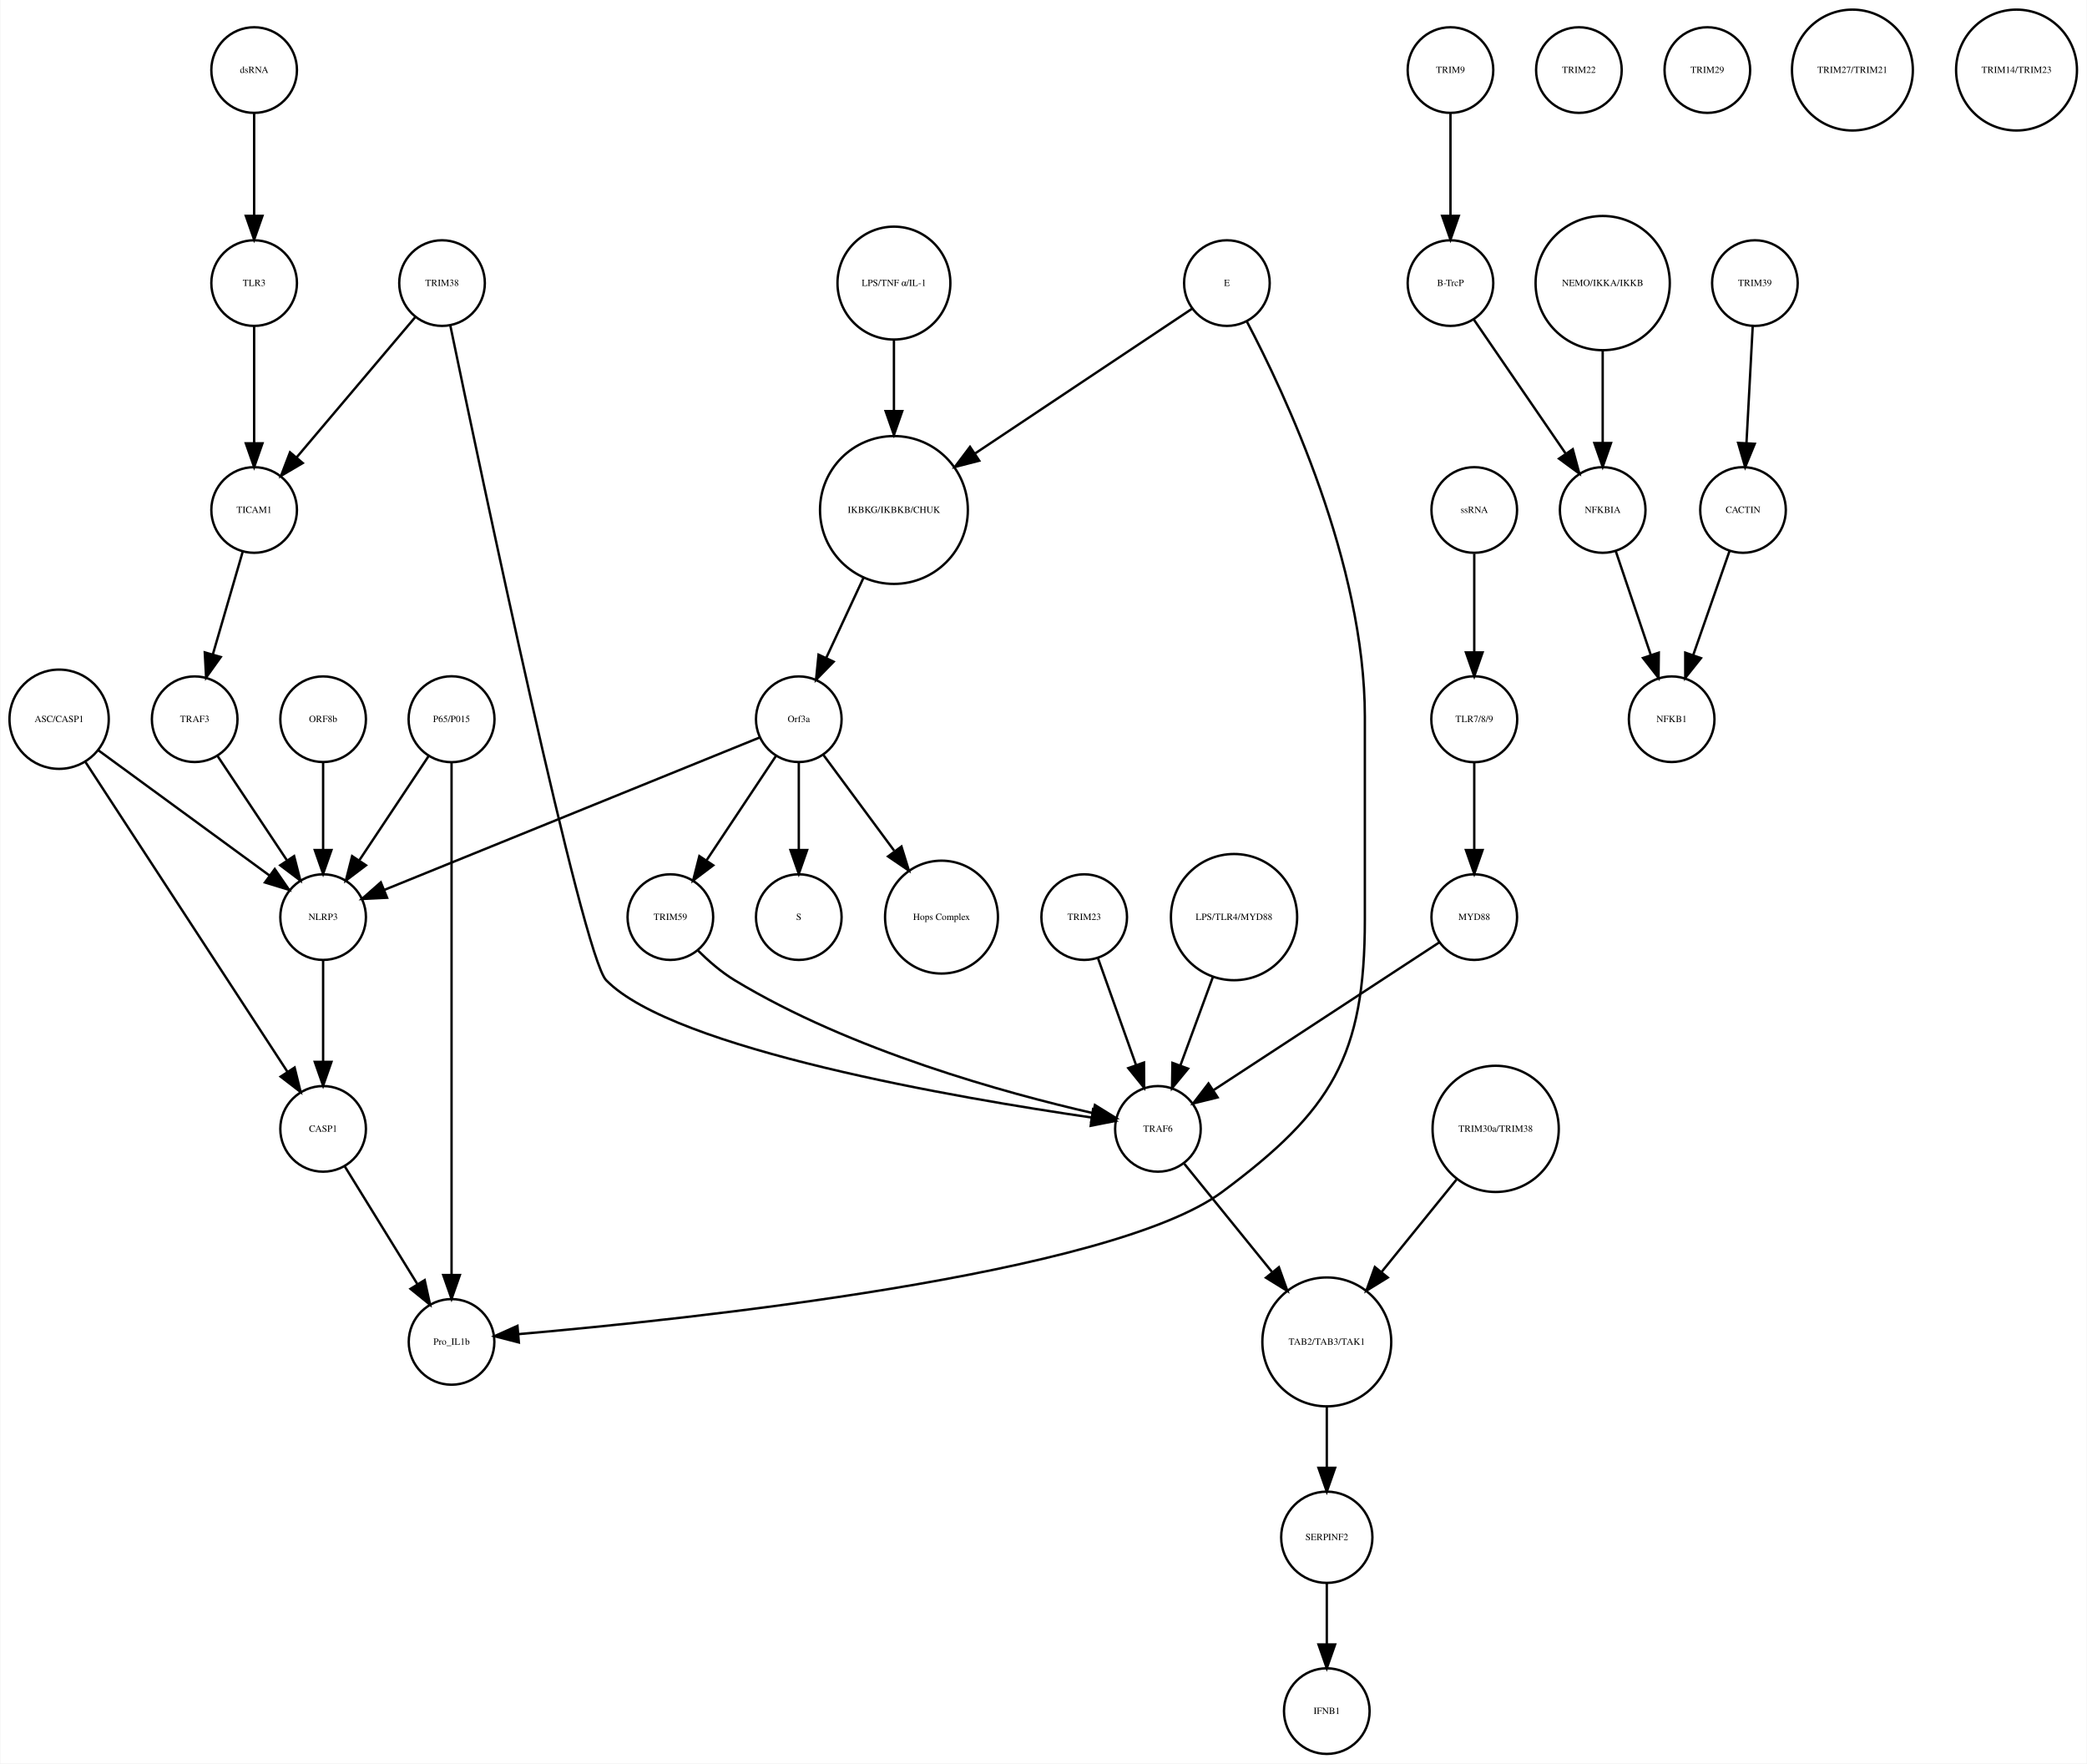
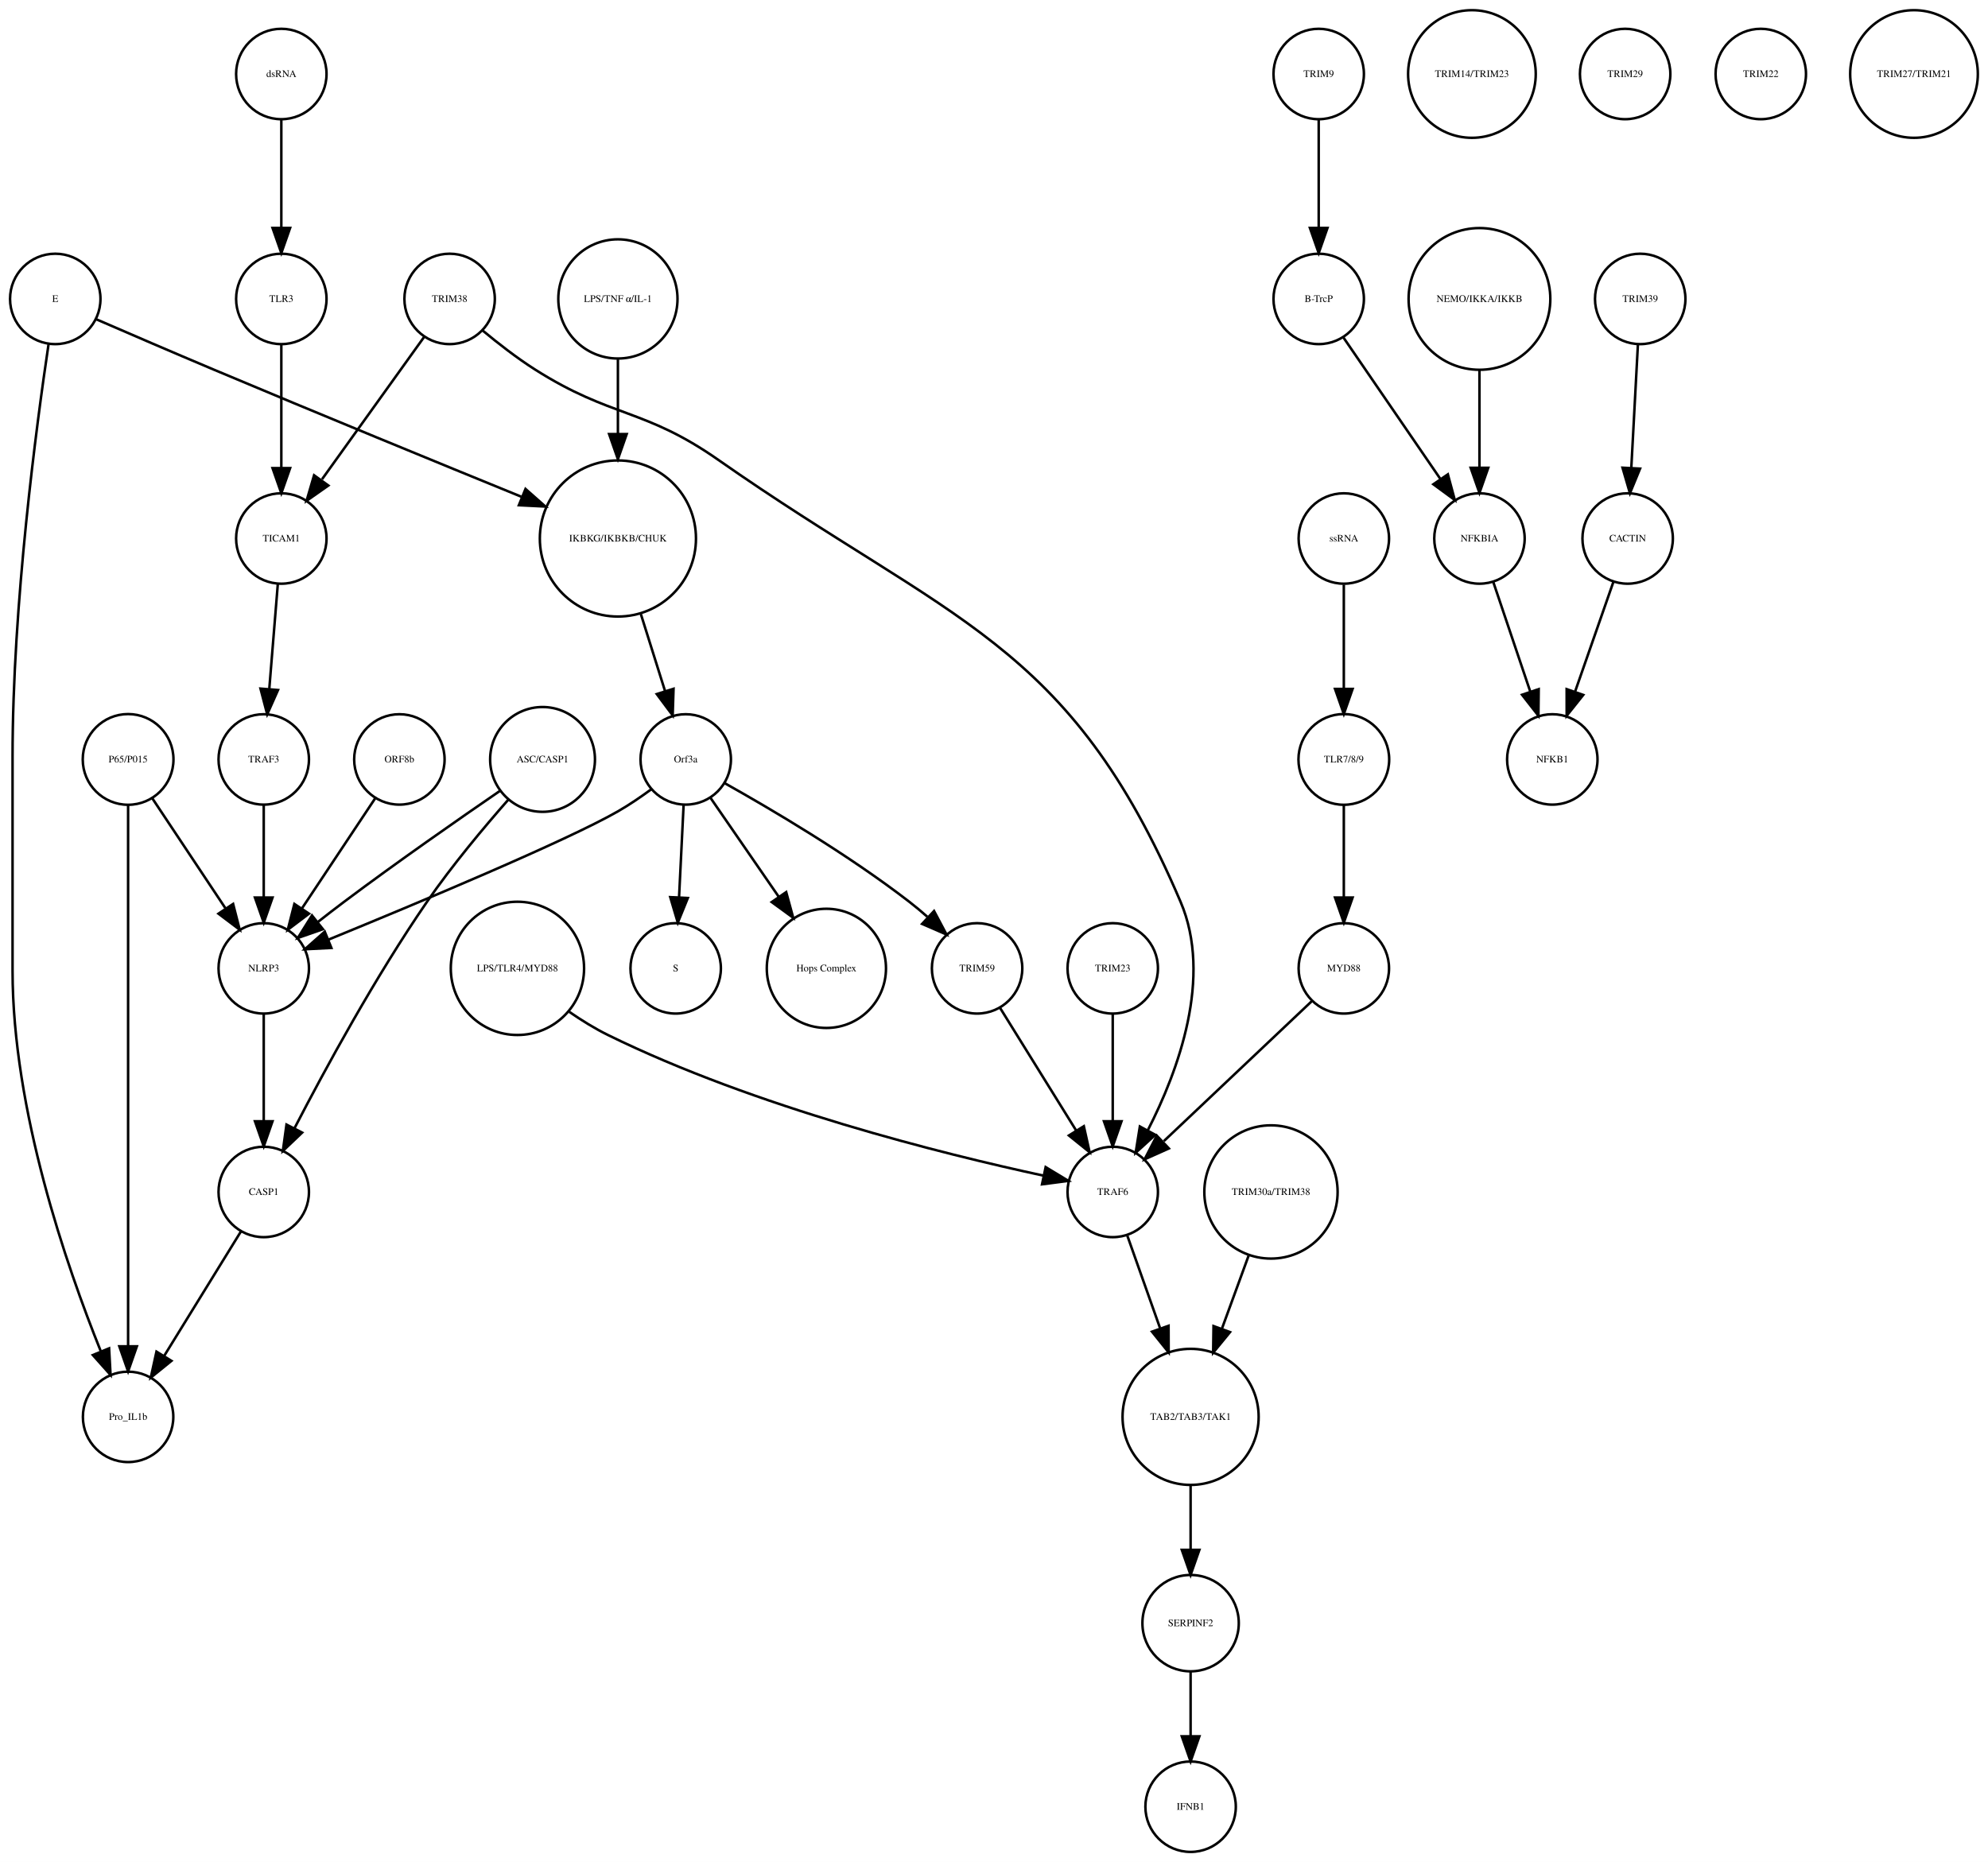
- <svg xmlns="http://www.w3.org/2000/svg" width="877pt" height="741pt" viewBox="0.00 0.00 877.14 741.41">
+ <svg xmlns="http://www.w3.org/2000/svg" width="791pt" height="741pt" viewBox="0.00 0.00 791.46 741.41">
  <g id="graph0" class="graph" transform="scale(1 1) rotate(0) translate(4 737.415)">
-     <polygon fill="white" stroke="none" points="-4,4 -4,-737.415 873.139,-737.415 873.139,4 -4,4" />
+     <polygon fill="white" stroke="none" points="-4,4 -4,-737.415 787.456,-737.415 787.456,4 -4,4" />
    <g id="node1" class="node">
-       <ellipse fill="none" stroke="black" cx="371.683" cy="-522.999" rx="31.08" ry="31.08" />
-       <text text-anchor="middle" x="371.683" y="-521.799" font-family="Times,serif" font-size="4.00">IKBKG/IKBKB/CHUK</text>
+       <ellipse fill="none" stroke="black" cx="242" cy="-522.999" rx="31.08" ry="31.08" />
+       <text text-anchor="middle" x="242" y="-521.799" font-family="Times,serif" font-size="4.00">IKBKG/IKBKB/CHUK</text>
    </g>
    <g id="node2" class="node">
-       <ellipse fill="none" stroke="black" cx="331.683" cy="-435.026" rx="18" ry="18" />
-       <text text-anchor="middle" x="331.683" y="-433.826" font-family="Times,serif" font-size="4.00">Orf3a</text>
+       <ellipse fill="none" stroke="black" cx="269" cy="-435.026" rx="18" ry="18" />
+       <text text-anchor="middle" x="269" y="-433.826" font-family="Times,serif" font-size="4.00">Orf3a</text>
    </g>
    <g id="edge1" class="edge">
-       <path fill="none" stroke="black" d="M358.806,-494.323C353.822,-483.61 348.158,-471.437 343.3,-460.996" />
-       <polygon fill="black" stroke="black" points="346.33,-459.21 338.938,-451.62 339.983,-462.163 346.33,-459.21" />
+       <path fill="none" stroke="black" d="M251.141,-492.892C254.242,-483.019 257.686,-472.051 260.717,-462.402" />
+       <polygon fill="black" stroke="black" points="264.149,-463.154 263.806,-452.564 257.471,-461.056 264.149,-463.154" />
    </g>
    <g id="node3" class="node">
-       <ellipse fill="none" stroke="black" cx="331.683" cy="-351.827" rx="18" ry="18" />
-       <text text-anchor="middle" x="331.683" y="-350.627" font-family="Times,serif" font-size="4.00">S</text>
+       <ellipse fill="none" stroke="black" cx="265" cy="-351.827" rx="18" ry="18" />
+       <text text-anchor="middle" x="265" y="-350.627" font-family="Times,serif" font-size="4.00">S</text>
    </g>
    <g id="edge2" class="edge">
-       <path fill="none" stroke="black" d="M331.683,-416.806C331.683,-406.148 331.683,-392.23 331.683,-380.097" />
-       <polygon fill="black" stroke="black" points="335.183,-380.022 331.683,-370.022 328.183,-380.022 335.183,-380.022" />
+       <path fill="none" stroke="black" d="M268.152,-416.806C267.627,-406.148 266.941,-392.23 266.343,-380.097" />
+       <polygon fill="black" stroke="black" points="269.835,-379.838 265.847,-370.022 262.843,-380.183 269.835,-379.838" />
    </g>
    <g id="node9" class="node">
-       <ellipse fill="none" stroke="black" cx="391.683" cy="-351.827" rx="23.73" ry="23.73" />
-       <text text-anchor="middle" x="391.683" y="-350.627" font-family="Times,serif" font-size="4.00">Hops Complex</text>
+       <ellipse fill="none" stroke="black" cx="325" cy="-351.827" rx="23.73" ry="23.73" />
+       <text text-anchor="middle" x="325" y="-350.627" font-family="Times,serif" font-size="4.00">Hops Complex</text>
    </g>
    <g id="edge3" class="edge">
-       <path fill="none" stroke="black" d="M342.134,-419.882C350.287,-408.85 361.85,-393.2 371.756,-379.794" />
-       <polygon fill="black" stroke="black" points="374.846,-381.502 377.974,-371.379 369.216,-377.342 374.846,-381.502" />
+       <path fill="none" stroke="black" d="M278.754,-419.882C286.261,-408.999 296.865,-393.622 306.026,-380.339" />
+       <polygon fill="black" stroke="black" points="308.995,-382.199 311.791,-371.98 303.232,-378.225 308.995,-382.199" />
+     </g>
+     <g id="node13" class="node">
+       <ellipse fill="none" stroke="black" cx="101" cy="-351.827" rx="18" ry="18" />
+       <text text-anchor="middle" x="101" y="-350.627" font-family="Times,serif" font-size="4.00">NLRP3</text>
+     </g>
+     <g id="edge5" class="edge">
+       <path fill="none" stroke="black" d="M255.378,-423.207C251.211,-420.144 246.529,-416.941 242,-414.343 221.44,-402.554 161.617,-377.544 126.854,-363.311" />
+       <polygon fill="black" stroke="black" points="127.935,-359.972 117.354,-359.434 125.291,-366.453 127.935,-359.972" />
+     </g>
+     <g id="node32" class="node">
+       <ellipse fill="none" stroke="black" cx="385" cy="-351.827" rx="18" ry="18" />
+       <text text-anchor="middle" x="385" y="-350.627" font-family="Times,serif" font-size="4.00">TRIM59</text>
+     </g>
+     <g id="edge4" class="edge">
+       <path fill="none" stroke="black" d="M284.407,-425.632C302.65,-415.415 333.631,-397.183 358,-378.343 360.392,-376.494 362.813,-374.467 365.173,-372.388" />
+       <polygon fill="black" stroke="black" points="367.861,-374.67 372.825,-365.31 363.107,-369.531 367.861,-374.67" />
+     </g>
+     <g id="node4" class="node">
+       <ellipse fill="none" stroke="black" cx="521" cy="-707.959" rx="18" ry="18" />
+       <text text-anchor="middle" x="521" y="-706.759" font-family="Times,serif" font-size="4.00">TRIM9</text>
+     </g>
+     <g id="node5" class="node">
+       <ellipse fill="none" stroke="black" cx="521" cy="-618.396" rx="18" ry="18" />
+       <text text-anchor="middle" x="521" y="-617.196" font-family="Times,serif" font-size="4.00">B-TrcP</text>
+     </g>
+     <g id="edge6" class="edge">
+       <path fill="none" stroke="black" d="M521,-689.659C521,-677.426 521,-660.775 521,-646.753" />
+       <polygon fill="black" stroke="black" points="524.5,-646.659 521,-636.659 517.5,-646.659 524.5,-646.659" />
+     </g>
+     <g id="node25" class="node">
+       <ellipse fill="none" stroke="black" cx="585" cy="-522.999" rx="18" ry="18" />
+       <text text-anchor="middle" x="585" y="-521.799" font-family="Times,serif" font-size="4.00">NFKBIA</text>
+     </g>
+     <g id="edge7" class="edge">
+       <path fill="none" stroke="black" d="M530.72,-603.211C540.964,-588.262 557.254,-564.489 569.319,-546.883" />
+       <polygon fill="black" stroke="black" points="572.423,-548.545 575.188,-538.317 566.648,-544.588 572.423,-548.545" />
+     </g>
+     <g id="node6" class="node">
+       <ellipse fill="none" stroke="black" cx="649" cy="-618.396" rx="18" ry="18" />
+       <text text-anchor="middle" x="649" y="-617.196" font-family="Times,serif" font-size="4.00">TRIM39</text>
+     </g>
+     <g id="node7" class="node">
+       <ellipse fill="none" stroke="black" cx="644" cy="-522.999" rx="18" ry="18" />
+       <text text-anchor="middle" x="644" y="-521.799" font-family="Times,serif" font-size="4.00">CACTIN</text>
+     </g>
+     <g id="edge8" class="edge">
+       <path fill="none" stroke="black" d="M648.083,-600.265C647.35,-586.573 646.308,-567.12 645.461,-551.288" />
+       <polygon fill="black" stroke="black" points="648.941,-550.819 644.911,-541.021 641.951,-551.193 648.941,-550.819" />
+     </g>
+     <g id="node8" class="node">
+       <ellipse fill="none" stroke="black" cx="614" cy="-435.026" rx="18" ry="18" />
+       <text text-anchor="middle" x="614" y="-433.826" font-family="Times,serif" font-size="4.00">NFKB1</text>
+     </g>
+     <g id="edge9" class="edge">
+       <path fill="none" stroke="black" d="M638.357,-505.828C634.069,-493.538 628.081,-476.378 623.115,-462.149" />
+       <polygon fill="black" stroke="black" points="626.319,-460.705 619.719,-452.417 619.71,-463.012 626.319,-460.705" />
+     </g>
+     <g id="node10" class="node">
+       <ellipse fill="none" stroke="black" cx="47" cy="-435.026" rx="18.062" ry="18.062" />
+       <text text-anchor="middle" x="47" y="-433.826" font-family="Times,serif" font-size="4.00">P65/P015</text>
+     </g>
+     <g id="edge11" class="edge">
+       <path fill="none" stroke="black" d="M56.654,-419.51C64.717,-407.385 76.359,-389.88 85.691,-375.847" />
+       <polygon fill="black" stroke="black" points="88.806,-377.483 91.43,-367.218 82.978,-373.607 88.806,-377.483" />
+     </g>
+     <g id="node37" class="node">
+       <ellipse fill="none" stroke="black" cx="47" cy="-173.231" rx="18" ry="18" />
+       <text text-anchor="middle" x="47" y="-172.031" font-family="Times,serif" font-size="4.00">Pro_IL1b</text>
+     </g>
+     <g id="edge10" class="edge">
+       <path fill="none" stroke="black" d="M47,-416.98C47,-372.941 47,-255.078 47,-201.461" />
+       <polygon fill="black" stroke="black" points="50.5,-201.339 47,-191.339 43.5,-201.339 50.5,-201.339" />
+     </g>
+     <g id="node11" class="node">
+       <ellipse fill="none" stroke="black" cx="108" cy="-707.959" rx="18" ry="18" />
+       <text text-anchor="middle" x="108" y="-706.759" font-family="Times,serif" font-size="4.00">dsRNA</text>
+     </g>
+     <g id="node33" class="node">
+       <ellipse fill="none" stroke="black" cx="108" cy="-618.396" rx="18" ry="18" />
+       <text text-anchor="middle" x="108" y="-617.196" font-family="Times,serif" font-size="4.00">TLR3</text>
+     </g>
+     <g id="edge12" class="edge">
+       <path fill="none" stroke="black" d="M108,-689.659C108,-677.426 108,-660.775 108,-646.753" />
+       <polygon fill="black" stroke="black" points="111.5,-646.659 108,-636.659 104.5,-646.659 111.5,-646.659" />
+     </g>
+     <g id="node12" class="node">
+       <ellipse fill="none" stroke="black" cx="531" cy="-522.999" rx="18" ry="18" />
+       <text text-anchor="middle" x="531" y="-521.799" font-family="Times,serif" font-size="4.00">ssRNA</text>
+     </g>
+     <g id="node35" class="node">
+       <ellipse fill="none" stroke="black" cx="531" cy="-435.026" rx="18.062" ry="18.062" />
+       <text text-anchor="middle" x="531" y="-433.826" font-family="Times,serif" font-size="4.00">TLR7/8/9</text>
+     </g>
+     <g id="edge13" class="edge">
+       <path fill="none" stroke="black" d="M531,-504.601C531,-492.754 531,-476.83 531,-463.309" />
+       <polygon fill="black" stroke="black" points="534.5,-463.105 531,-453.105 527.5,-463.105 534.5,-463.105" />
+     </g>
+     <g id="node39" class="node">
+       <ellipse fill="none" stroke="black" cx="101" cy="-262.794" rx="18" ry="18" />
+       <text text-anchor="middle" x="101" y="-261.594" font-family="Times,serif" font-size="4.00">CASP1</text>
+     </g>
+     <g id="edge14" class="edge">
+       <path fill="none" stroke="black" d="M101,-333.632C101,-321.473 101,-304.923 101,-290.986" />
+       <polygon fill="black" stroke="black" points="104.5,-290.953 101,-280.953 97.5,-290.953 104.5,-290.953" />
+     </g>
+     <g id="node14" class="node">
+       <ellipse fill="none" stroke="black" cx="18" cy="-618.396" rx="18" ry="18" />
+       <text text-anchor="middle" x="18" y="-617.196" font-family="Times,serif" font-size="4.00">E</text>
+     </g>
+     <g id="edge16" class="edge">
+       <path fill="none" stroke="black" d="M34.287,-610.304C46.989,-604.794 65.087,-596.987 81,-590.288 122.785,-572.697 170.872,-552.965 203.534,-539.638" />
+       <polygon fill="black" stroke="black" points="205.212,-542.734 213.151,-535.717 202.569,-536.251 205.212,-542.734" />
+     </g>
+     <g id="edge15" class="edge">
+       <path fill="none" stroke="black" d="M15.344,-600.442C10.562,-568.407 1,-496.748 1,-436.026 1,-436.026 1,-436.026 1,-350.827 1,-295.413 22.473,-233.285 36.077,-199.484" />
+       <polygon fill="black" stroke="black" points="39.435,-200.521 40.014,-189.942 32.964,-197.851 39.435,-200.521" />
+     </g>
+     <g id="node15" class="node">
+       <ellipse fill="none" stroke="black" cx="582" cy="-707.959" rx="25.412" ry="25.412" />
+       <text text-anchor="middle" x="582" y="-706.759" font-family="Times,serif" font-size="4.00">TRIM14/TRIM23</text>
    </g>
    <g id="node16" class="node">
-       <ellipse fill="none" stroke="black" cx="131.683" cy="-351.827" rx="18" ry="18" />
-       <text text-anchor="middle" x="131.683" y="-350.627" font-family="Times,serif" font-size="4.00">NLRP3</text>
-     </g>
-     <g id="edge4" class="edge">
-       <path fill="none" stroke="black" d="M315.316,-427.381C280.583,-413.28 199.266,-380.265 157.478,-363.3" />
-       <polygon fill="black" stroke="black" points="158.577,-359.969 147.995,-359.45 155.944,-366.455 158.577,-359.969" />
+       <ellipse fill="none" stroke="black" cx="502" cy="-262.794" rx="26.533" ry="26.533" />
+       <text text-anchor="middle" x="502" y="-261.594" font-family="Times,serif" font-size="4.00">TRIM30a/TRIM38</text>
+     </g>
+     <g id="node23" class="node">
+       <ellipse fill="none" stroke="black" cx="470" cy="-173.231" rx="27.094" ry="27.094" />
+       <text text-anchor="middle" x="470" y="-172.031" font-family="Times,serif" font-size="4.00">TAB2/TAB3/TAK1</text>
+     </g>
+     <g id="edge17" class="edge">
+       <path fill="none" stroke="black" d="M493.086,-237.403C489.785,-228.37 485.98,-217.957 482.423,-208.224" />
+       <polygon fill="black" stroke="black" points="485.697,-206.986 478.977,-198.795 479.122,-209.389 485.697,-206.986" />
+     </g>
+     <g id="node17" class="node">
+       <ellipse fill="none" stroke="black" cx="531" cy="-351.827" rx="18" ry="18" />
+       <text text-anchor="middle" x="531" y="-350.627" font-family="Times,serif" font-size="4.00">MYD88</text>
+     </g>
+     <g id="node24" class="node">
+       <ellipse fill="none" stroke="black" cx="439" cy="-262.794" rx="18" ry="18" />
+       <text text-anchor="middle" x="439" y="-261.594" font-family="Times,serif" font-size="4.00">TRAF6</text>
+     </g>
+     <g id="edge18" class="edge">
+       <path fill="none" stroke="black" d="M518.208,-338.725C502.965,-324.306 477.307,-300.033 459.335,-283.031" />
+       <polygon fill="black" stroke="black" points="461.353,-280.122 451.684,-275.793 456.543,-285.208 461.353,-280.122" />
+     </g>
+     <g id="node18" class="node">
+       <ellipse fill="none" stroke="black" cx="175" cy="-618.396" rx="18" ry="18" />
+       <text text-anchor="middle" x="175" y="-617.196" font-family="Times,serif" font-size="4.00">TRIM38</text>
+     </g>
+     <g id="node20" class="node">
+       <ellipse fill="none" stroke="black" cx="108" cy="-522.999" rx="18" ry="18" />
+       <text text-anchor="middle" x="108" y="-521.799" font-family="Times,serif" font-size="4.00">TICAM1</text>
+     </g>
+     <g id="edge19" class="edge">
+       <path fill="none" stroke="black" d="M164.824,-603.211C154.038,-588.175 136.848,-564.212 124.196,-546.576" />
+       <polygon fill="black" stroke="black" points="126.725,-544.096 118.052,-538.011 121.037,-548.177 126.725,-544.096" />
+     </g>
+     <g id="edge20" class="edge">
+       <path fill="none" stroke="black" d="M188.071,-605.884C194.197,-600.78 201.734,-594.9 209,-590.288 239.541,-570.901 252.361,-575.029 282,-554.288 374.703,-489.415 421.533,-482.388 466,-378.343 478.844,-348.29 465.095,-311.07 452.972,-287.374" />
+       <polygon fill="black" stroke="black" points="455.959,-285.539 448.127,-278.403 449.8,-288.865 455.959,-285.539" />
+     </g>
+     <g id="node19" class="node">
+       <ellipse fill="none" stroke="black" cx="585" cy="-618.396" rx="28.215" ry="28.215" />
+       <text text-anchor="middle" x="585" y="-617.196" font-family="Times,serif" font-size="4.00">NEMO/IKKA/IKKB</text>
+     </g>
+     <g id="edge21" class="edge">
+       <path fill="none" stroke="black" d="M585,-590.13C585,-577.887 585,-563.475 585,-551.235" />
+       <polygon fill="black" stroke="black" points="588.5,-551.147 585,-541.147 581.5,-551.147 588.5,-551.147" />
+     </g>
+     <g id="node22" class="node">
+       <ellipse fill="none" stroke="black" cx="101" cy="-435.026" rx="18" ry="18" />
+       <text text-anchor="middle" x="101" y="-433.826" font-family="Times,serif" font-size="4.00">TRAF3</text>
+     </g>
+     <g id="edge22" class="edge">
+       <path fill="none" stroke="black" d="M106.617,-505.013C105.649,-493.12 104.334,-476.974 103.22,-463.292" />
+       <polygon fill="black" stroke="black" points="106.68,-462.659 102.38,-452.976 99.703,-463.227 106.68,-462.659" />
+     </g>
+     <g id="node21" class="node">
+       <ellipse fill="none" stroke="black" cx="212" cy="-435.026" rx="20.867" ry="20.867" />
+       <text text-anchor="middle" x="212" y="-433.826" font-family="Times,serif" font-size="4.00">ASC/CASP1</text>
+     </g>
+     <g id="edge24" class="edge">
+       <path fill="none" stroke="black" d="M195.149,-422.577C179.013,-411.513 154.075,-394.151 133,-378.343 129.547,-375.753 125.931,-372.956 122.423,-370.195" />
+       <polygon fill="black" stroke="black" points="124.566,-367.427 114.564,-363.934 120.205,-372.902 124.566,-367.427" />
+     </g>
+     <g id="edge23" class="edge">
+       <path fill="none" stroke="black" d="M198.36,-418.993C188.784,-408.097 175.96,-392.799 166,-378.343 145.476,-348.555 125.495,-311.837 113.225,-288.131" />
+       <polygon fill="black" stroke="black" points="116.286,-286.429 108.611,-279.126 110.056,-289.621 116.286,-286.429" />
+     </g>
+     <g id="edge25" class="edge">
+       <path fill="none" stroke="black" d="M101,-416.806C101,-406.148 101,-392.23 101,-380.097" />
+       <polygon fill="black" stroke="black" points="104.5,-380.022 101,-370.022 97.5,-380.022 104.5,-380.022" />
+     </g>
+     <g id="node29" class="node">
+       <ellipse fill="none" stroke="black" cx="470" cy="-91.092" rx="19.184" ry="19.184" />
+       <text text-anchor="middle" x="470" y="-89.892" font-family="Times,serif" font-size="4.00">SERPINF2</text>
+     </g>
+     <g id="edge26" class="edge">
+       <path fill="none" stroke="black" d="M470,-145.99C470,-137.774 470,-128.673 470,-120.325" />
+       <polygon fill="black" stroke="black" points="473.5,-120.277 470,-110.277 466.5,-120.277 473.5,-120.277" />
+     </g>
+     <g id="edge27" class="edge">
+       <path fill="none" stroke="black" d="M444.831,-245.324C448.484,-235.004 453.331,-221.313 457.796,-208.703" />
+       <polygon fill="black" stroke="black" points="461.226,-209.501 461.264,-198.906 454.627,-207.165 461.226,-209.501" />
+     </g>
+     <g id="edge28" class="edge">
+       <path fill="none" stroke="black" d="M590.455,-505.828C594.6,-493.538 600.389,-476.378 605.188,-462.149" />
+       <polygon fill="black" stroke="black" points="608.591,-463.011 608.471,-452.417 601.958,-460.774 608.591,-463.011" />
+     </g>
+     <g id="node26" class="node">
+       <ellipse fill="none" stroke="black" cx="202" cy="-351.827" rx="26.533" ry="26.533" />
+       <text text-anchor="middle" x="202" y="-350.627" font-family="Times,serif" font-size="4.00">LPS/TLR4/MYD88</text>
+     </g>
+     <g id="edge29" class="edge">
+       <path fill="none" stroke="black" d="M222.616,-334.531C227.479,-331.171 232.775,-327.878 238,-325.31 296.652,-296.485 371.605,-277.885 411.351,-269.31" />
+       <polygon fill="black" stroke="black" points="412.292,-272.689 421.356,-267.205 410.85,-265.839 412.292,-272.689" />
+     </g>
+     <g id="node27" class="node">
+       <ellipse fill="none" stroke="black" cx="643" cy="-707.959" rx="18" ry="18" />
+       <text text-anchor="middle" x="643" y="-706.759" font-family="Times,serif" font-size="4.00">TRIM29</text>
+     </g>
+     <g id="node28" class="node">
+       <ellipse fill="none" stroke="black" cx="697" cy="-707.959" rx="18" ry="18" />
+       <text text-anchor="middle" x="697" y="-706.759" font-family="Times,serif" font-size="4.00">TRIM22</text>
+     </g>
+     <g id="node36" class="node">
+       <ellipse fill="none" stroke="black" cx="470" cy="-18" rx="18" ry="18" />
+       <text text-anchor="middle" x="470" y="-16.8" font-family="Times,serif" font-size="4.00">IFNB1</text>
+     </g>
+     <g id="edge30" class="edge">
+       <path fill="none" stroke="black" d="M470,-71.784C470,-64.031 470,-54.836 470,-46.309" />
+       <polygon fill="black" stroke="black" points="473.5,-46.025 470,-36.026 466.5,-46.026 473.5,-46.025" />
+     </g>
+     <g id="node30" class="node">
+       <ellipse fill="none" stroke="black" cx="242" cy="-618.396" rx="23.73" ry="23.73" />
+       <text text-anchor="middle" x="242" y="-617.196" font-family="Times,serif" font-size="4.00">LPS/TNF α/IL-1</text>
+     </g>
+     <g id="edge31" class="edge">
+       <path fill="none" stroke="black" d="M242,-594.309C242,-585.408 242,-574.955 242,-564.87" />
+       <polygon fill="black" stroke="black" points="245.5,-564.574 242,-554.574 238.5,-564.574 245.5,-564.574" />
+     </g>
+     <g id="node31" class="node">
+       <ellipse fill="none" stroke="black" cx="758" cy="-707.959" rx="25.412" ry="25.412" />
+       <text text-anchor="middle" x="758" y="-706.759" font-family="Times,serif" font-size="4.00">TRIM27/TRIM21</text>
+     </g>
+     <g id="edge32" class="edge">
+       <path fill="none" stroke="black" d="M394.16,-336.063C402.461,-322.684 414.834,-302.743 424.481,-287.195" />
+       <polygon fill="black" stroke="black" points="427.497,-288.973 429.795,-278.63 421.548,-285.282 427.497,-288.973" />
+     </g>
+     <g id="edge33" class="edge">
+       <path fill="none" stroke="black" d="M108,-600.265C108,-586.573 108,-567.12 108,-551.288" />
+       <polygon fill="black" stroke="black" points="111.5,-551.02 108,-541.021 104.5,-551.021 111.5,-551.02" />
    </g>
    <g id="node34" class="node">
-       <ellipse fill="none" stroke="black" cx="277.683" cy="-351.827" rx="18" ry="18" />
-       <text text-anchor="middle" x="277.683" y="-350.627" font-family="Times,serif" font-size="4.00">TRIM59</text>
-     </g>
-     <g id="edge5" class="edge">
-       <path fill="none" stroke="black" d="M322.029,-419.51C313.966,-407.385 302.324,-389.88 292.992,-375.847" />
-       <polygon fill="black" stroke="black" points="295.705,-373.607 287.253,-367.218 289.877,-377.483 295.705,-373.607" />
-     </g>
-     <g id="node4" class="node">
-       <ellipse fill="none" stroke="black" cx="605.683" cy="-707.959" rx="18" ry="18" />
-       <text text-anchor="middle" x="605.683" y="-706.759" font-family="Times,serif" font-size="4.00">TRIM9</text>
-     </g>
-     <g id="node5" class="node">
-       <ellipse fill="none" stroke="black" cx="605.683" cy="-618.396" rx="18" ry="18" />
-       <text text-anchor="middle" x="605.683" y="-617.196" font-family="Times,serif" font-size="4.00">B-TrcP</text>
-     </g>
-     <g id="edge6" class="edge">
-       <path fill="none" stroke="black" d="M605.683,-689.659C605.683,-677.426 605.683,-660.775 605.683,-646.753" />
-       <polygon fill="black" stroke="black" points="609.183,-646.659 605.683,-636.659 602.183,-646.659 609.183,-646.659" />
-     </g>
-     <g id="node25" class="node">
-       <ellipse fill="none" stroke="black" cx="669.683" cy="-522.999" rx="18" ry="18" />
-       <text text-anchor="middle" x="669.683" y="-521.799" font-family="Times,serif" font-size="4.00">NFKBIA</text>
-     </g>
-     <g id="edge7" class="edge">
-       <path fill="none" stroke="black" d="M615.403,-603.211C625.647,-588.262 641.937,-564.489 654.002,-546.883" />
-       <polygon fill="black" stroke="black" points="657.106,-548.545 659.871,-538.317 651.331,-544.588 657.106,-548.545" />
-     </g>
-     <g id="node6" class="node">
-       <ellipse fill="none" stroke="black" cx="733.683" cy="-618.396" rx="18" ry="18" />
-       <text text-anchor="middle" x="733.683" y="-617.196" font-family="Times,serif" font-size="4.00">TRIM39</text>
-     </g>
-     <g id="node7" class="node">
-       <ellipse fill="none" stroke="black" cx="728.683" cy="-522.999" rx="18" ry="18" />
-       <text text-anchor="middle" x="728.683" y="-521.799" font-family="Times,serif" font-size="4.00">CACTIN</text>
-     </g>
-     <g id="edge8" class="edge">
-       <path fill="none" stroke="black" d="M732.766,-600.265C732.033,-586.573 730.991,-567.12 730.144,-551.288" />
-       <polygon fill="black" stroke="black" points="733.624,-550.819 729.594,-541.021 726.634,-551.193 733.624,-550.819" />
-     </g>
-     <g id="node8" class="node">
-       <ellipse fill="none" stroke="black" cx="698.683" cy="-435.026" rx="18" ry="18" />
-       <text text-anchor="middle" x="698.683" y="-433.826" font-family="Times,serif" font-size="4.00">NFKB1</text>
-     </g>
-     <g id="edge9" class="edge">
-       <path fill="none" stroke="black" d="M723.04,-505.828C718.751,-493.538 712.764,-476.378 707.798,-462.149" />
-       <polygon fill="black" stroke="black" points="711.002,-460.705 704.402,-452.417 704.392,-463.012 711.002,-460.705" />
-     </g>
-     <g id="node10" class="node">
-       <ellipse fill="none" stroke="black" cx="181.683" cy="-618.396" rx="18" ry="18" />
-       <text text-anchor="middle" x="181.683" y="-617.196" font-family="Times,serif" font-size="4.00">TRIM38</text>
-     </g>
-     <g id="node36" class="node">
-       <ellipse fill="none" stroke="black" cx="102.683" cy="-522.999" rx="18" ry="18" />
-       <text text-anchor="middle" x="102.683" y="-521.799" font-family="Times,serif" font-size="4.00">TICAM1</text>
-     </g>
-     <g id="edge11" class="edge">
-       <path fill="none" stroke="black" d="M170.364,-604.014C157.341,-588.617 135.789,-563.138 120.508,-545.072" />
-       <polygon fill="black" stroke="black" points="123.111,-542.73 113.981,-537.355 117.767,-547.251 123.111,-542.73" />
+       <ellipse fill="none" stroke="black" cx="155" cy="-435.026" rx="18" ry="18" />
+       <text text-anchor="middle" x="155" y="-433.826" font-family="Times,serif" font-size="4.00">ORF8b</text>
+     </g>
+     <g id="edge34" class="edge">
+       <path fill="none" stroke="black" d="M145.346,-419.51C137.283,-407.385 125.641,-389.88 116.309,-375.847" />
+       <polygon fill="black" stroke="black" points="119.023,-373.607 110.571,-367.218 113.194,-377.483 119.023,-373.607" />
+     </g>
+     <g id="edge35" class="edge">
+       <path fill="none" stroke="black" d="M531,-416.806C531,-406.148 531,-392.23 531,-380.097" />
+       <polygon fill="black" stroke="black" points="534.5,-380.022 531,-370.022 527.5,-380.022 534.5,-380.022" />
    </g>
    <g id="node38" class="node">
-       <ellipse fill="none" stroke="black" cx="482.683" cy="-262.794" rx="18" ry="18" />
-       <text text-anchor="middle" x="482.683" y="-261.594" font-family="Times,serif" font-size="4.00">TRAF6</text>
-     </g>
-     <g id="edge10" class="edge">
-       <path fill="none" stroke="black" d="M185.138,-600.672C197.707,-540.139 240.78,-335.486 250.683,-325.31 279.086,-296.124 399.373,-275.644 454.668,-267.59" />
-       <polygon fill="black" stroke="black" points="455.407,-271.02 464.814,-266.146 454.421,-264.09 455.407,-271.02" />
-     </g>
-     <g id="node11" class="node">
-       <ellipse fill="none" stroke="black" cx="553.683" cy="-173.231" rx="27.094" ry="27.094" />
-       <text text-anchor="middle" x="553.683" y="-172.031" font-family="Times,serif" font-size="4.00">TAB2/TAB3/TAK1</text>
-     </g>
-     <g id="node24" class="node">
-       <ellipse fill="none" stroke="black" cx="553.683" cy="-91.092" rx="19.184" ry="19.184" />
-       <text text-anchor="middle" x="553.683" y="-89.892" font-family="Times,serif" font-size="4.00">SERPINF2</text>
-     </g>
-     <g id="edge12" class="edge">
-       <path fill="none" stroke="black" d="M553.683,-145.99C553.683,-137.774 553.683,-128.673 553.683,-120.325" />
-       <polygon fill="black" stroke="black" points="557.183,-120.277 553.683,-110.277 550.183,-120.277 557.183,-120.277" />
-     </g>
-     <g id="node12" class="node">
-       <ellipse fill="none" stroke="black" cx="615.683" cy="-435.026" rx="18.062" ry="18.062" />
-       <text text-anchor="middle" x="615.683" y="-433.826" font-family="Times,serif" font-size="4.00">TLR7/8/9</text>
-     </g>
-     <g id="node14" class="node">
-       <ellipse fill="none" stroke="black" cx="615.683" cy="-351.827" rx="18" ry="18" />
-       <text text-anchor="middle" x="615.683" y="-350.627" font-family="Times,serif" font-size="4.00">MYD88</text>
-     </g>
-     <g id="edge13" class="edge">
-       <path fill="none" stroke="black" d="M615.683,-416.806C615.683,-406.148 615.683,-392.23 615.683,-380.097" />
-       <polygon fill="black" stroke="black" points="619.183,-380.022 615.683,-370.022 612.183,-380.022 619.183,-380.022" />
-     </g>
-     <g id="node13" class="node">
-       <ellipse fill="none" stroke="black" cx="185.683" cy="-435.026" rx="18.062" ry="18.062" />
-       <text text-anchor="middle" x="185.683" y="-433.826" font-family="Times,serif" font-size="4.00">P65/P015</text>
-     </g>
-     <g id="edge14" class="edge">
-       <path fill="none" stroke="black" d="M176.029,-419.51C167.966,-407.385 156.324,-389.88 146.992,-375.847" />
-       <polygon fill="black" stroke="black" points="149.705,-373.607 141.253,-367.218 143.877,-377.483 149.705,-373.607" />
-     </g>
-     <g id="node26" class="node">
-       <ellipse fill="none" stroke="black" cx="185.683" cy="-173.231" rx="18" ry="18" />
-       <text text-anchor="middle" x="185.683" y="-172.031" font-family="Times,serif" font-size="4.00">Pro_IL1b</text>
-     </g>
-     <g id="edge15" class="edge">
-       <path fill="none" stroke="black" d="M185.683,-416.98C185.683,-372.941 185.683,-255.078 185.683,-201.461" />
-       <polygon fill="black" stroke="black" points="189.183,-201.339 185.683,-191.339 182.183,-201.339 189.183,-201.339" />
-     </g>
-     <g id="edge16" class="edge">
-       <path fill="none" stroke="black" d="M600.941,-341.18C577.973,-326.15 533.444,-297.011 506.063,-279.094" />
-       <polygon fill="black" stroke="black" points="507.775,-276.031 497.49,-273.484 503.942,-281.888 507.775,-276.031" />
-     </g>
-     <g id="node15" class="node">
-       <ellipse fill="none" stroke="black" cx="624.683" cy="-262.794" rx="26.533" ry="26.533" />
-       <text text-anchor="middle" x="624.683" y="-261.594" font-family="Times,serif" font-size="4.00">TRIM30a/TRIM38</text>
-     </g>
-     <g id="edge17" class="edge">
-       <path fill="none" stroke="black" d="M608.216,-241.485C598.874,-229.964 587.035,-215.363 576.777,-202.713" />
-       <polygon fill="black" stroke="black" points="579.324,-200.296 570.307,-194.733 573.886,-204.705 579.324,-200.296" />
-     </g>
-     <g id="node33" class="node">
-       <ellipse fill="none" stroke="black" cx="131.683" cy="-262.794" rx="18" ry="18" />
-       <text text-anchor="middle" x="131.683" y="-261.594" font-family="Times,serif" font-size="4.00">CASP1</text>
-     </g>
-     <g id="edge18" class="edge">
-       <path fill="none" stroke="black" d="M131.683,-333.632C131.683,-321.473 131.683,-304.923 131.683,-290.986" />
-       <polygon fill="black" stroke="black" points="135.183,-290.953 131.683,-280.953 128.183,-290.953 135.183,-290.953" />
-     </g>
-     <g id="node17" class="node">
-       <ellipse fill="none" stroke="black" cx="511.683" cy="-618.396" rx="18" ry="18" />
-       <text text-anchor="middle" x="511.683" y="-617.196" font-family="Times,serif" font-size="4.00">E</text>
-     </g>
-     <g id="edge19" class="edge">
-       <path fill="none" stroke="black" d="M496.965,-607.577C475.524,-593.273 435.086,-566.296 405.943,-546.854" />
-       <polygon fill="black" stroke="black" points="407.555,-543.723 397.294,-541.085 403.671,-549.546 407.555,-543.723" />
-     </g>
-     <g id="edge20" class="edge">
-       <path fill="none" stroke="black" d="M519.993,-602.39C536.03,-571.981 569.683,-500.491 569.683,-436.026 569.683,-436.026 569.683,-436.026 569.683,-350.827 569.683,-293.355 555.824,-270.542 509.683,-236.277 462.655,-201.354 283.915,-182.626 213.978,-176.509" />
-       <polygon fill="black" stroke="black" points="213.986,-172.998 203.725,-175.636 213.391,-179.972 213.986,-172.998" />
-     </g>
-     <g id="node18" class="node">
-       <ellipse fill="none" stroke="black" cx="20.683" cy="-435.026" rx="20.867" ry="20.867" />
-       <text text-anchor="middle" x="20.683" y="-433.826" font-family="Times,serif" font-size="4.00">ASC/CASP1</text>
-     </g>
-     <g id="edge22" class="edge">
-       <path fill="none" stroke="black" d="M37.061,-422.045C56.142,-408.087 87.776,-384.946 109.161,-369.303" />
-       <polygon fill="black" stroke="black" points="111.352,-372.036 117.356,-363.307 107.219,-366.387 111.352,-372.036" />
-     </g>
-     <g id="edge21" class="edge">
-       <path fill="none" stroke="black" d="M31.528,-417.394C51.459,-386.828 93.943,-321.672 116.645,-286.856" />
-       <polygon fill="black" stroke="black" points="119.697,-288.584 122.227,-278.295 113.834,-284.76 119.697,-288.584" />
-     </g>
-     <g id="node19" class="node">
-       <ellipse fill="none" stroke="black" cx="371.683" cy="-618.396" rx="23.73" ry="23.73" />
-       <text text-anchor="middle" x="371.683" y="-617.196" font-family="Times,serif" font-size="4.00">LPS/TNF α/IL-1</text>
-     </g>
-     <g id="edge23" class="edge">
-       <path fill="none" stroke="black" d="M371.683,-594.309C371.683,-585.408 371.683,-574.955 371.683,-564.87" />
-       <polygon fill="black" stroke="black" points="375.183,-564.574 371.683,-554.574 368.183,-564.574 375.183,-564.574" />
-     </g>
-     <g id="node20" class="node">
-       <ellipse fill="none" stroke="black" cx="659.683" cy="-707.959" rx="18" ry="18" />
-       <text text-anchor="middle" x="659.683" y="-706.759" font-family="Times,serif" font-size="4.00">TRIM22</text>
-     </g>
-     <g id="node21" class="node">
-       <ellipse fill="none" stroke="black" cx="615.683" cy="-522.999" rx="18" ry="18" />
-       <text text-anchor="middle" x="615.683" y="-521.799" font-family="Times,serif" font-size="4.00">ssRNA</text>
-     </g>
-     <g id="edge24" class="edge">
-       <path fill="none" stroke="black" d="M615.683,-504.601C615.683,-492.754 615.683,-476.83 615.683,-463.309" />
-       <polygon fill="black" stroke="black" points="619.183,-463.105 615.683,-453.105 612.183,-463.105 619.183,-463.105" />
-     </g>
-     <g id="node22" class="node">
-       <ellipse fill="none" stroke="black" cx="553.683" cy="-18" rx="18" ry="18" />
-       <text text-anchor="middle" x="553.683" y="-16.8" font-family="Times,serif" font-size="4.00">IFNB1</text>
-     </g>
-     <g id="node23" class="node">
-       <ellipse fill="none" stroke="black" cx="713.683" cy="-707.959" rx="18" ry="18" />
-       <text text-anchor="middle" x="713.683" y="-706.759" font-family="Times,serif" font-size="4.00">TRIM29</text>
-     </g>
-     <g id="edge25" class="edge">
-       <path fill="none" stroke="black" d="M553.683,-71.784C553.683,-64.031 553.683,-54.836 553.683,-46.309" />
-       <polygon fill="black" stroke="black" points="557.183,-46.025 553.683,-36.026 550.183,-46.026 557.183,-46.025" />
-     </g>
-     <g id="edge26" class="edge">
-       <path fill="none" stroke="black" d="M675.138,-505.828C679.283,-493.538 685.071,-476.378 689.871,-462.149" />
-       <polygon fill="black" stroke="black" points="693.274,-463.011 693.154,-452.417 686.641,-460.774 693.274,-463.011" />
-     </g>
-     <g id="node27" class="node">
-       <ellipse fill="none" stroke="black" cx="102.683" cy="-618.396" rx="18" ry="18" />
-       <text text-anchor="middle" x="102.683" y="-617.196" font-family="Times,serif" font-size="4.00">TLR3</text>
-     </g>
-     <g id="edge27" class="edge">
-       <path fill="none" stroke="black" d="M102.683,-600.265C102.683,-586.573 102.683,-567.12 102.683,-551.288" />
-       <polygon fill="black" stroke="black" points="106.183,-551.02 102.683,-541.021 99.183,-551.021 106.183,-551.02" />
-     </g>
-     <g id="node28" class="node">
-       <ellipse fill="none" stroke="black" cx="131.683" cy="-435.026" rx="18" ry="18" />
-       <text text-anchor="middle" x="131.683" y="-433.826" font-family="Times,serif" font-size="4.00">ORF8b</text>
-     </g>
-     <g id="edge28" class="edge">
-       <path fill="none" stroke="black" d="M131.683,-416.806C131.683,-406.148 131.683,-392.23 131.683,-380.097" />
-       <polygon fill="black" stroke="black" points="135.183,-380.022 131.683,-370.022 128.183,-380.022 135.183,-380.022" />
-     </g>
-     <g id="node29" class="node">
-       <ellipse fill="none" stroke="black" cx="77.683" cy="-435.026" rx="18" ry="18" />
-       <text text-anchor="middle" x="77.683" y="-433.826" font-family="Times,serif" font-size="4.00">TRAF3</text>
-     </g>
-     <g id="edge29" class="edge">
-       <path fill="none" stroke="black" d="M87.337,-419.51C95.4,-407.385 107.042,-389.88 116.374,-375.847" />
-       <polygon fill="black" stroke="black" points="119.489,-377.483 122.112,-367.218 113.66,-373.607 119.489,-377.483" />
-     </g>
-     <g id="node30" class="node">
-       <ellipse fill="none" stroke="black" cx="451.683" cy="-351.827" rx="18" ry="18" />
-       <text text-anchor="middle" x="451.683" y="-350.627" font-family="Times,serif" font-size="4.00">TRIM23</text>
-     </g>
-     <g id="edge30" class="edge">
-       <path fill="none" stroke="black" d="M457.514,-334.457C462.017,-321.814 468.333,-304.082 473.511,-289.544" />
-       <polygon fill="black" stroke="black" points="476.82,-290.685 476.878,-280.091 470.226,-288.337 476.82,-290.685" />
-     </g>
-     <g id="node31" class="node">
-       <ellipse fill="none" stroke="black" cx="514.683" cy="-351.827" rx="26.533" ry="26.533" />
-       <text text-anchor="middle" x="514.683" y="-350.627" font-family="Times,serif" font-size="4.00">LPS/TLR4/MYD88</text>
-     </g>
-     <g id="edge31" class="edge">
-       <path fill="none" stroke="black" d="M505.769,-326.583C501.535,-315.068 496.472,-301.297 492.167,-289.59" />
-       <polygon fill="black" stroke="black" points="495.356,-288.119 488.62,-279.941 488.786,-290.535 495.356,-288.119" />
-     </g>
-     <g id="node32" class="node">
-       <ellipse fill="none" stroke="black" cx="774.683" cy="-707.959" rx="25.412" ry="25.412" />
-       <text text-anchor="middle" x="774.683" y="-706.759" font-family="Times,serif" font-size="4.00">TRIM27/TRIM21</text>
-     </g>
-     <g id="edge32" class="edge">
-       <path fill="none" stroke="black" d="M140.843,-246.94C149.194,-233.398 161.667,-213.174 171.339,-197.49" />
-       <polygon fill="black" stroke="black" points="174.388,-199.214 176.658,-188.865 168.43,-195.54 174.388,-199.214" />
-     </g>
-     <g id="edge33" class="edge">
-       <path fill="none" stroke="black" d="M289.132,-337.937C293.628,-333.464 299.057,-328.721 304.683,-325.31 353.671,-295.615 418.979,-277.752 455.323,-269.435" />
-       <polygon fill="black" stroke="black" points="456.189,-272.828 465.195,-267.249 454.675,-265.994 456.189,-272.828" />
-     </g>
-     <g id="node35" class="node">
-       <ellipse fill="none" stroke="black" cx="102.683" cy="-707.959" rx="18" ry="18" />
-       <text text-anchor="middle" x="102.683" y="-706.759" font-family="Times,serif" font-size="4.00">dsRNA</text>
-     </g>
-     <g id="edge34" class="edge">
-       <path fill="none" stroke="black" d="M102.683,-689.659C102.683,-677.426 102.683,-660.775 102.683,-646.753" />
-       <polygon fill="black" stroke="black" points="106.183,-646.659 102.683,-636.659 99.183,-646.659 106.183,-646.659" />
-     </g>
-     <g id="edge35" class="edge">
-       <path fill="none" stroke="black" d="M97.863,-505.422C94.3,-493.172 89.379,-476.249 85.289,-462.182" />
-       <polygon fill="black" stroke="black" points="88.641,-461.177 82.488,-452.552 81.92,-463.131 88.641,-461.177" />
-     </g>
-     <g id="node37" class="node">
-       <ellipse fill="none" stroke="black" cx="669.683" cy="-618.396" rx="28.215" ry="28.215" />
-       <text text-anchor="middle" x="669.683" y="-617.196" font-family="Times,serif" font-size="4.00">NEMO/IKKA/IKKB</text>
+       <ellipse fill="none" stroke="black" cx="439" cy="-351.827" rx="18" ry="18" />
+       <text text-anchor="middle" x="439" y="-350.627" font-family="Times,serif" font-size="4.00">TRIM23</text>
    </g>
    <g id="edge36" class="edge">
-       <path fill="none" stroke="black" d="M669.683,-590.13C669.683,-577.887 669.683,-563.475 669.683,-551.235" />
-       <polygon fill="black" stroke="black" points="673.183,-551.147 669.683,-541.147 666.183,-551.147 673.183,-551.147" />
+       <path fill="none" stroke="black" d="M439,-333.632C439,-321.473 439,-304.923 439,-290.986" />
+       <polygon fill="black" stroke="black" points="442.5,-290.953 439,-280.953 435.5,-290.953 442.5,-290.953" />
    </g>
    <g id="edge37" class="edge">
-       <path fill="none" stroke="black" d="M493.777,-248.112C503.583,-236.018 518.205,-217.985 530.548,-202.762" />
-       <polygon fill="black" stroke="black" points="533.547,-204.622 537.126,-194.65 528.109,-200.213 533.547,-204.622" />
-     </g>
-     <g id="node39" class="node">
-       <ellipse fill="none" stroke="black" cx="843.683" cy="-707.959" rx="25.412" ry="25.412" />
-       <text text-anchor="middle" x="843.683" y="-706.759" font-family="Times,serif" font-size="4.00">TRIM14/TRIM23</text>
+       <path fill="none" stroke="black" d="M91.84,-246.94C83.489,-233.398 71.016,-213.174 61.344,-197.49" />
+       <polygon fill="black" stroke="black" points="64.253,-195.54 56.025,-188.865 58.295,-199.214 64.253,-195.54" />
    </g>
  </g>
</svg>
